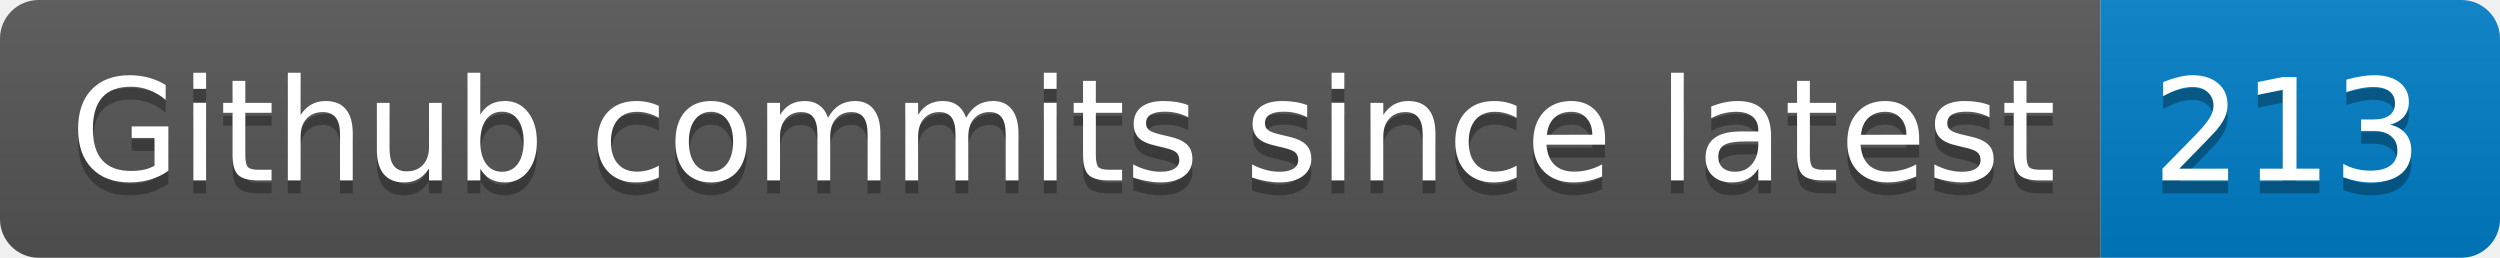
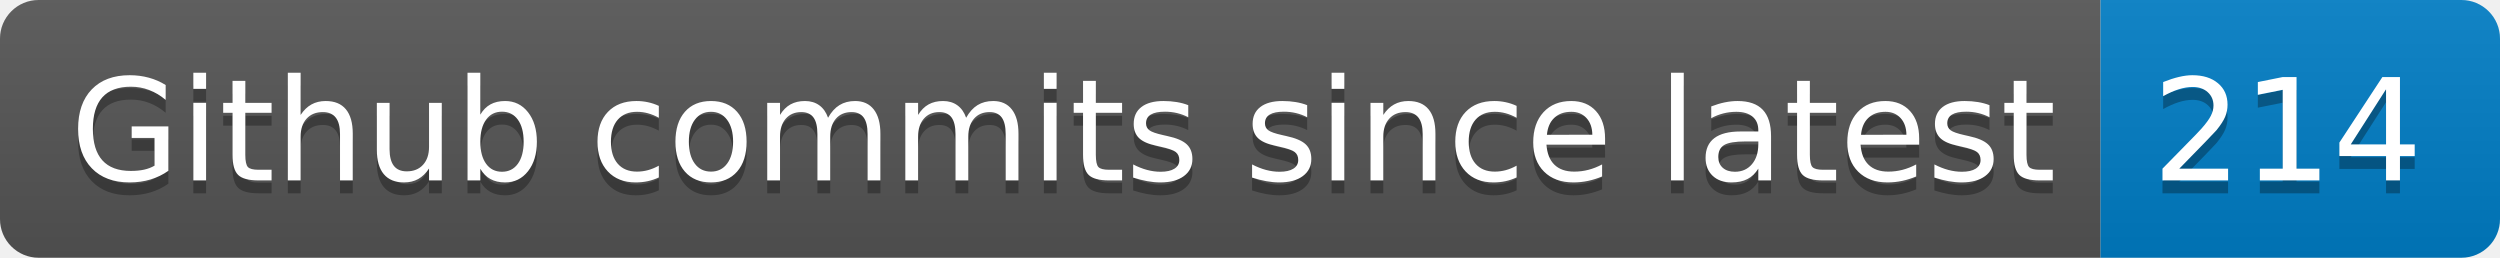
- <svg xmlns="http://www.w3.org/2000/svg" width="194" height="20" role="img" aria-label="Github commits since latest: 213">
+ <svg xmlns="http://www.w3.org/2000/svg" width="194" height="20" role="img" aria-label="Github commits since latest: 214">
  <linearGradient id="s" x2="0" y2="100%">
    <stop offset="0" stop-color="#bbb" stop-opacity=".1" />
    <stop offset="1" stop-opacity=".1" />
  </linearGradient>
  <clipPath id="r">
    <rect width="194" height="20" rx="3" fill="#fff" />
  </clipPath>
  <g clip-path="url(#r)">
    <rect width="163" height="20" fill="#555" />
    <rect x="163" width="31" height="20" fill="#007ec6" />
    <rect width="194" height="20" fill="url(#s)" />
  </g>
  <g fill="#fff" text-anchor="middle" font-family="Verdana,Geneva,DejaVu Sans,sans-serif" text-rendering="geometricPrecision" font-size="110">
    <text aria-hidden="true" x="825" y="150" fill="#010101" fill-opacity=".3" transform="scale(.1)" textLength="1530">Github commits since latest</text>
    <text x="825" y="140" transform="scale(.1)" fill="#fff" textLength="1530">Github commits since latest</text>
-     <text aria-hidden="true" x="1775" y="150" fill="#010101" fill-opacity=".3" transform="scale(.1)" textLength="210">213</text>
-     <text x="1775" y="140" transform="scale(.1)" fill="#fff" textLength="210">213</text>
+     <text aria-hidden="true" x="1775" y="150" fill="#010101" fill-opacity=".3" transform="scale(.1)" textLength="210">214</text>
+     <text x="1775" y="140" transform="scale(.1)" fill="#fff" textLength="210">214</text>
  </g>
</svg>
